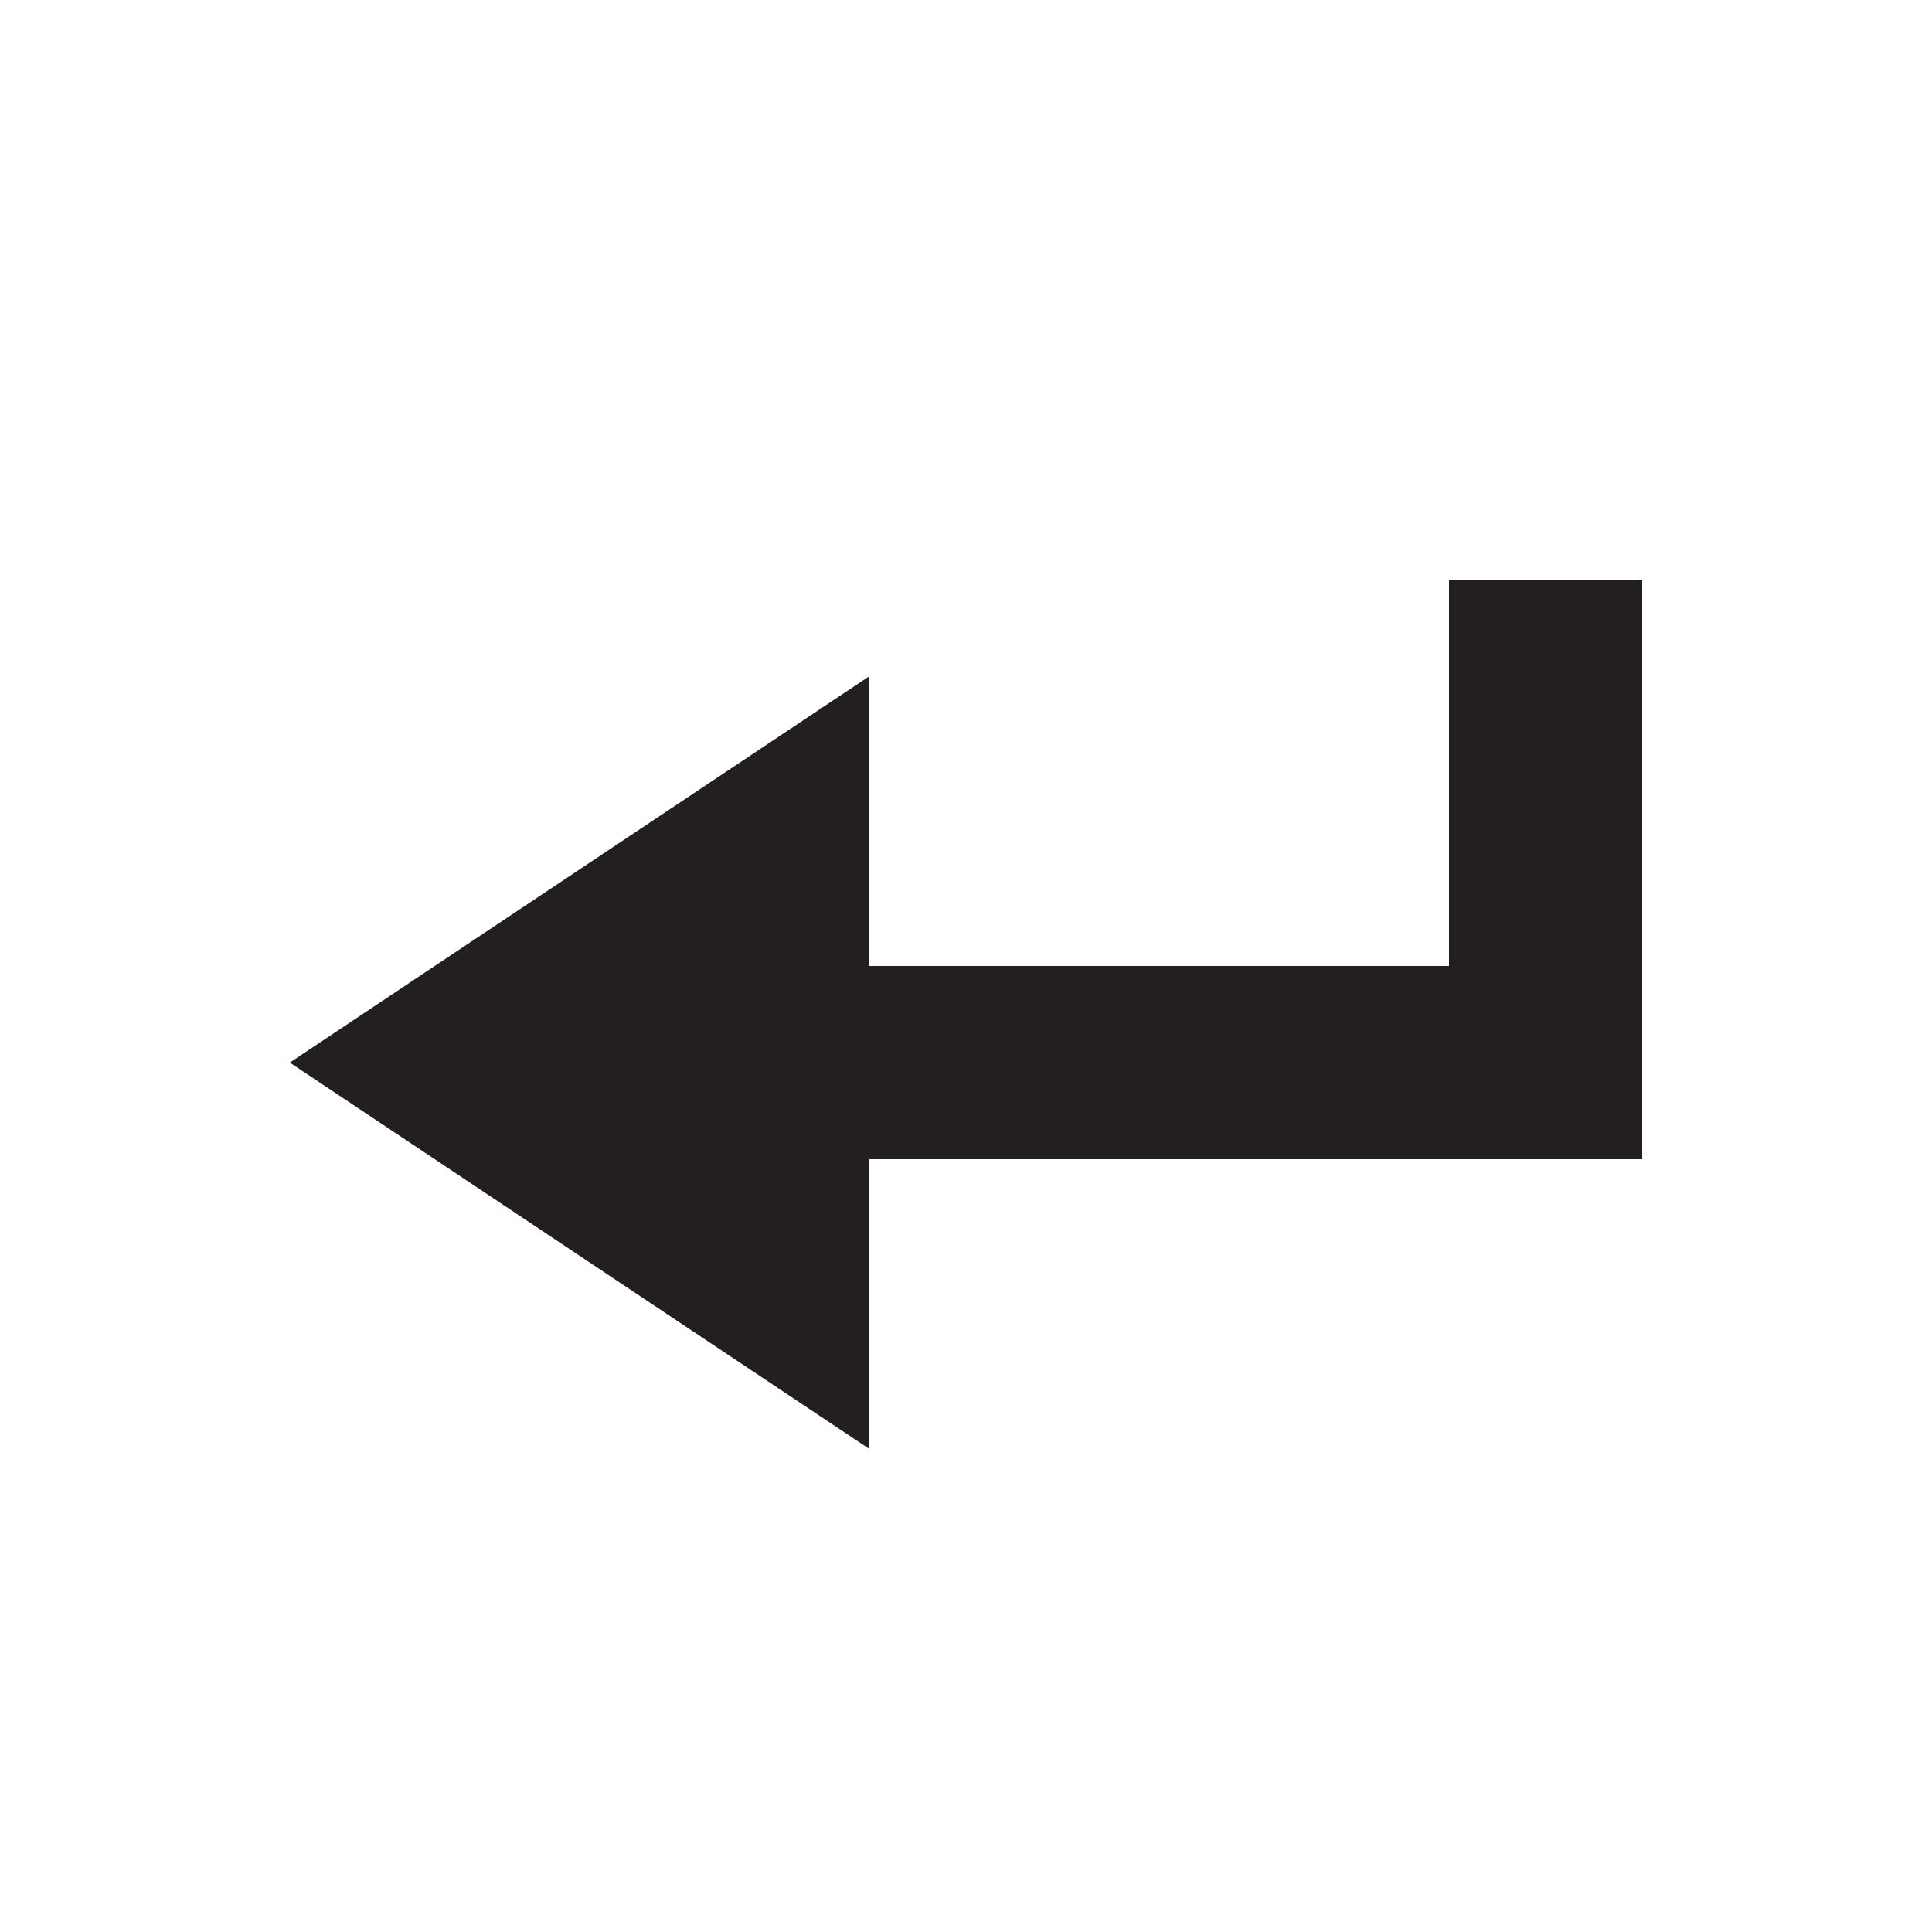
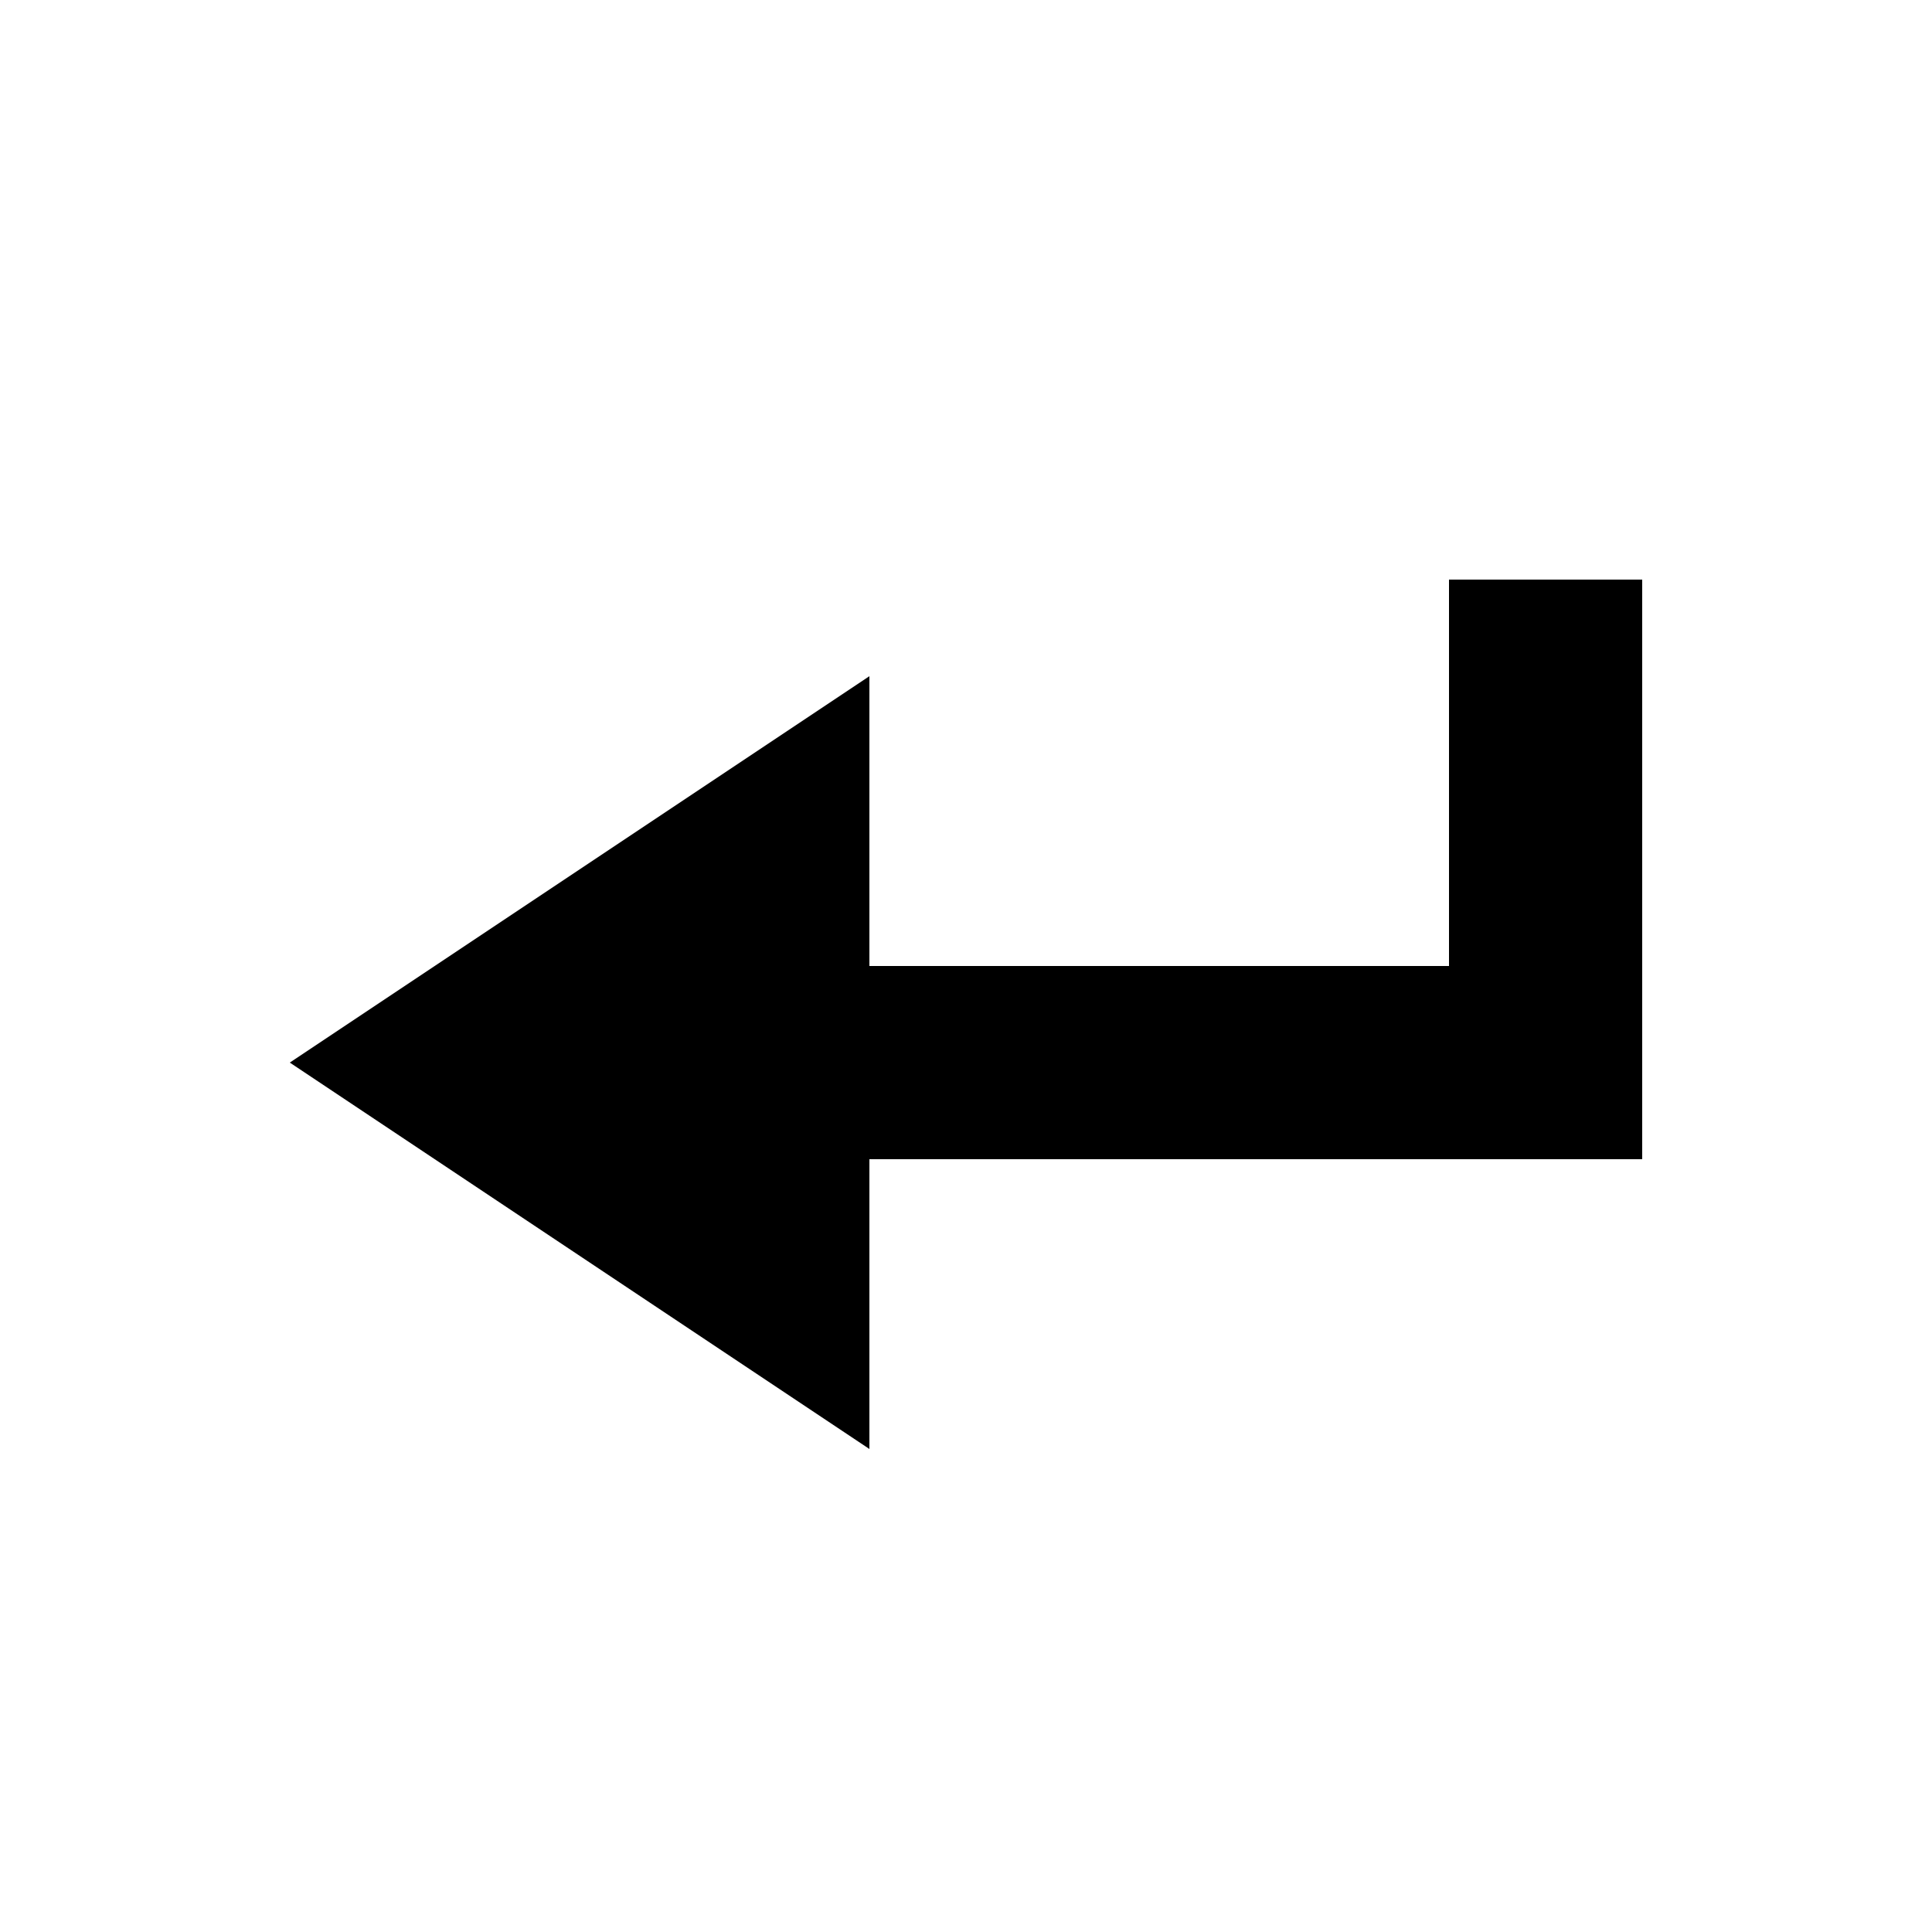
- <svg xmlns="http://www.w3.org/2000/svg" viewBox="0 0 20 20">
-   <defs>
-     <style>
-       .a {
-         fill: #231f20;
-       }
-     </style>
-   </defs>
+ <svg xmlns="http://www.w3.org/2000/svg" viewBox="0 0 20 20" class="icon">
  <polygon class="a" points="17 6 15 6 15 10 9 10 9 7 3 11 9 15 9 12 17 12 17 6" />
</svg>
